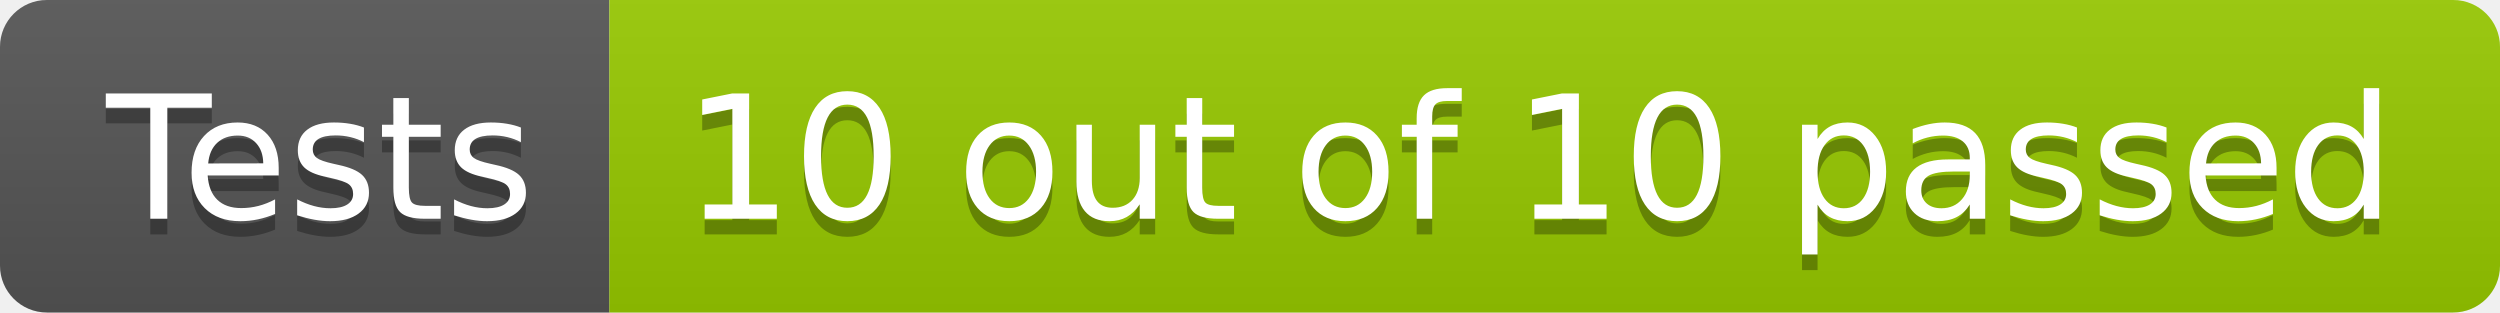
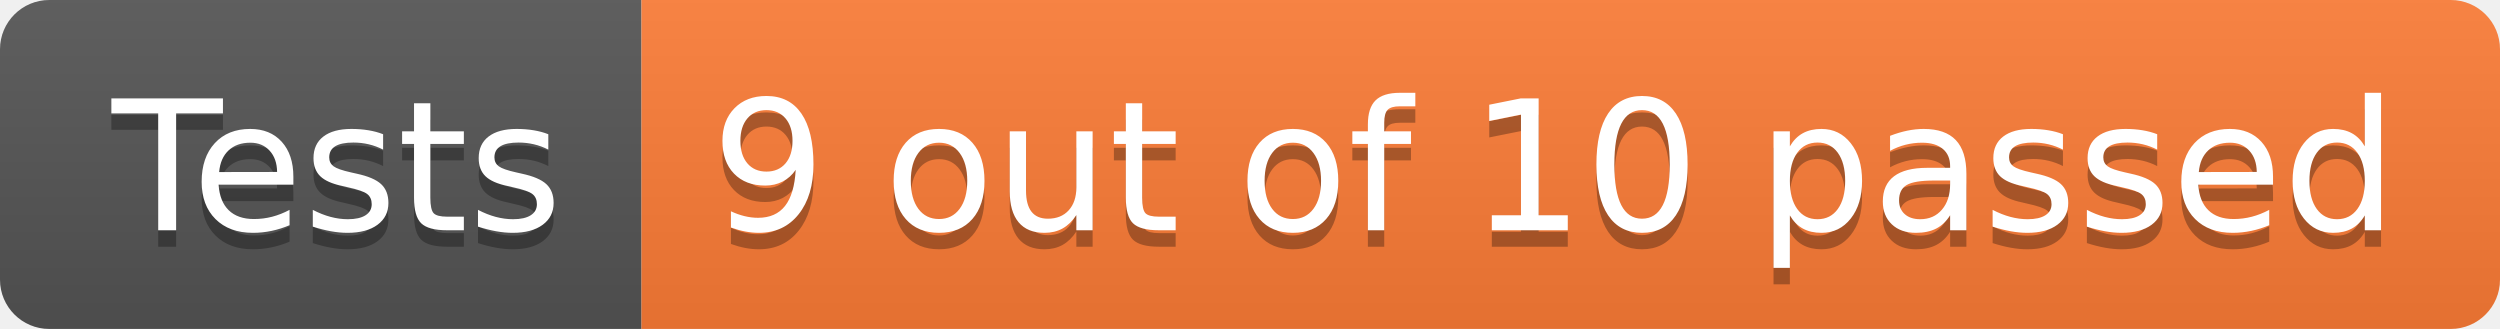
- <svg xmlns="http://www.w3.org/2000/svg" width="160" height="20" role="img" aria-label="Tests: 10 out of 10 passed">
+ <svg xmlns="http://www.w3.org/2000/svg" width="152" height="20" role="img" aria-label="Tests: 9 out of 10 passed">
  <linearGradient id="s" x2="0" y2="100%">
    <stop offset="0" stop-color="#bbb" stop-opacity=".1" />
    <stop offset="1" stop-opacity=".1" />
  </linearGradient>
  <clipPath id="r">
-     <rect width="160" height="20" rx="3" fill="#fff" />
+     <rect width="152" height="20" rx="3" fill="#fff" />
  </clipPath>
  <g clip-path="url(#r)">
    <rect width="39" height="20" fill="#555" />
-     <rect x="39" width="121" height="20" fill="#97ca00" />
-     <rect width="160" height="20" fill="url(#s)" />
+     <rect x="39" width="113" height="20" fill="#fe7d37" />
+     <rect width="152" height="20" fill="url(#s)" />
  </g>
  <g fill="#fff" text-anchor="middle" font-family="Verdana,Geneva,DejaVu Sans,sans-serif" text-rendering="geometricPrecision" font-size="110">
    <text aria-hidden="true" x="205" y="150" fill="#010101" fill-opacity=".3" transform="scale(.1)" textLength="290">Tests</text>
    <text x="205" y="140" transform="scale(.1)" fill="#fff" textLength="290">Tests</text>
-     <text aria-hidden="true" x="985" y="150" fill="#010101" fill-opacity=".3" transform="scale(.1)" textLength="1110">10 out of 10 passed</text>
-     <text x="985" y="140" transform="scale(.1)" fill="#fff" textLength="1110">10 out of 10 passed</text>
+     <text aria-hidden="true" x="945" y="150" fill="#010101" fill-opacity=".3" transform="scale(.1)" textLength="1030">9 out of 10 passed</text>
+     <text x="945" y="140" transform="scale(.1)" fill="#fff" textLength="1030">9 out of 10 passed</text>
  </g>
</svg>
